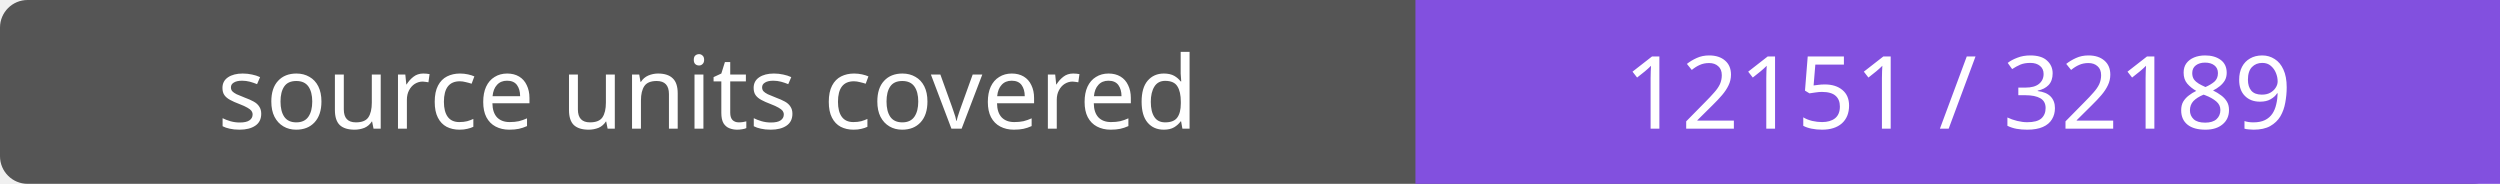
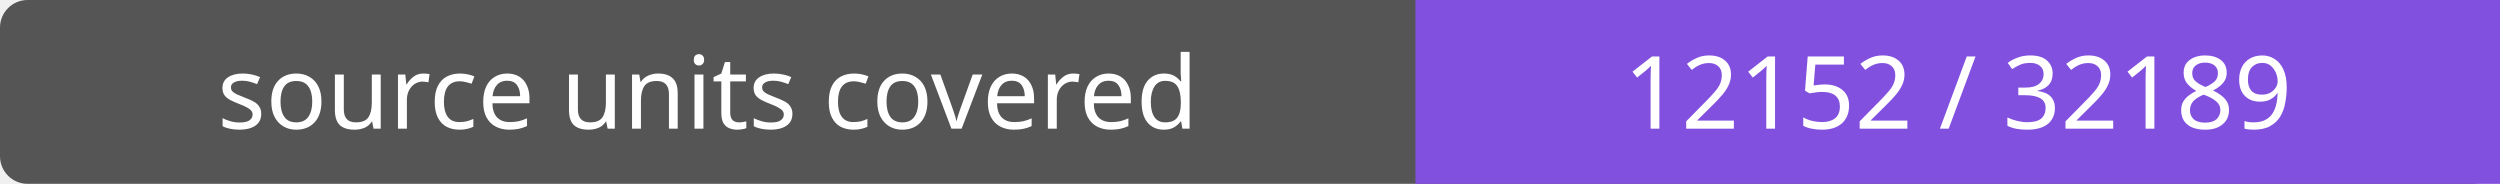
- <svg xmlns="http://www.w3.org/2000/svg" width="272" height="20" role="img" aria-label="source units covered: 12151 / 32189">
+ <svg xmlns="http://www.w3.org/2000/svg" width="272" height="20" role="img" aria-label="source units covered: 12152 / 32189">
  <rect width="272" height="20" rx="3" fill="#555" />
  <path fill="#8250df" d="M154 0h118v20H154z" />
  <g fill="#fff" text-anchor="middle" font-family="Verdana,sans-serif" font-size="11">
    <text x="77.0" y="14">source units covered</text>
-     <text x="213.0" y="14">12151 / 32189</text>
+     <text x="213.0" y="14">12152 / 32189</text>
  </g>
</svg>
